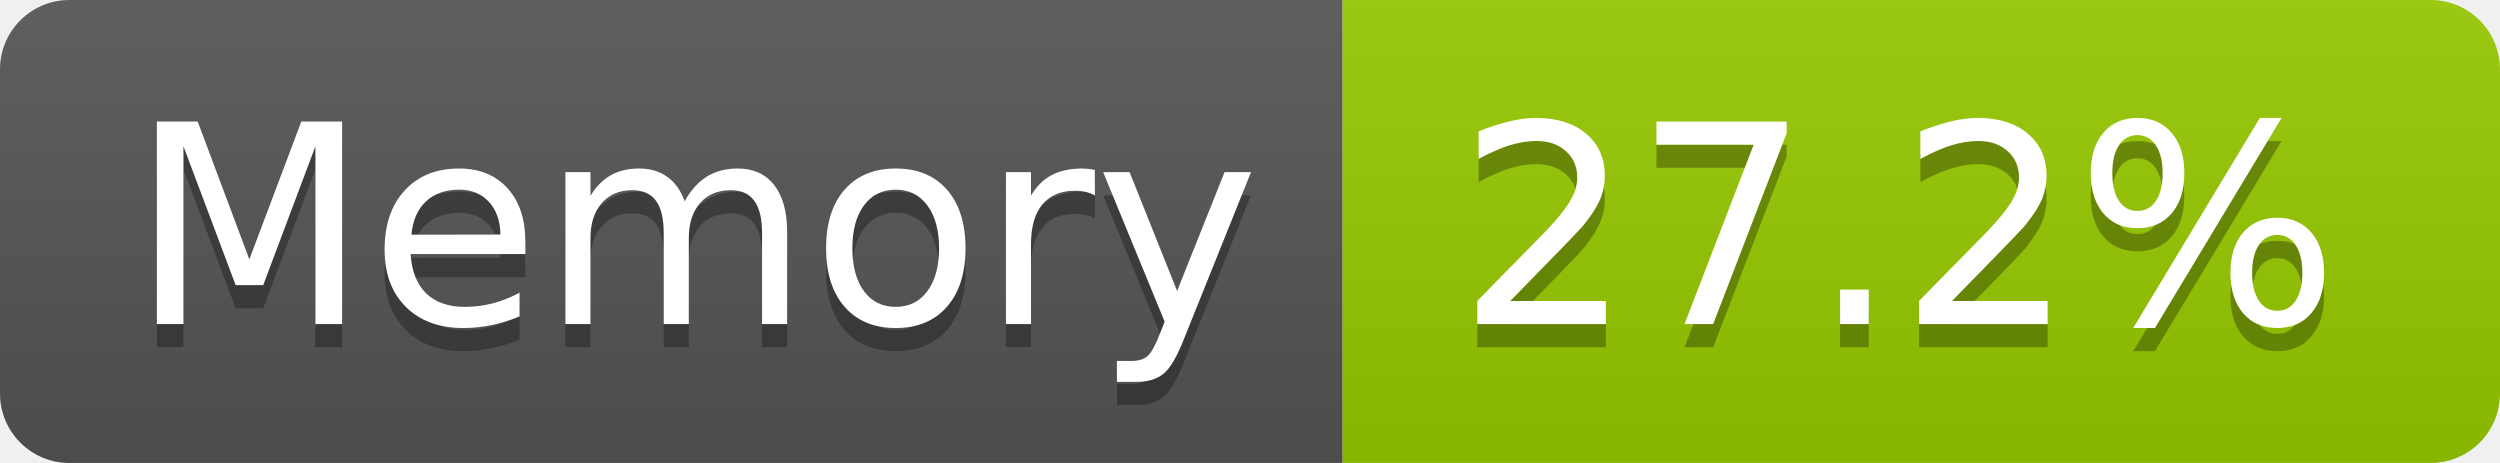
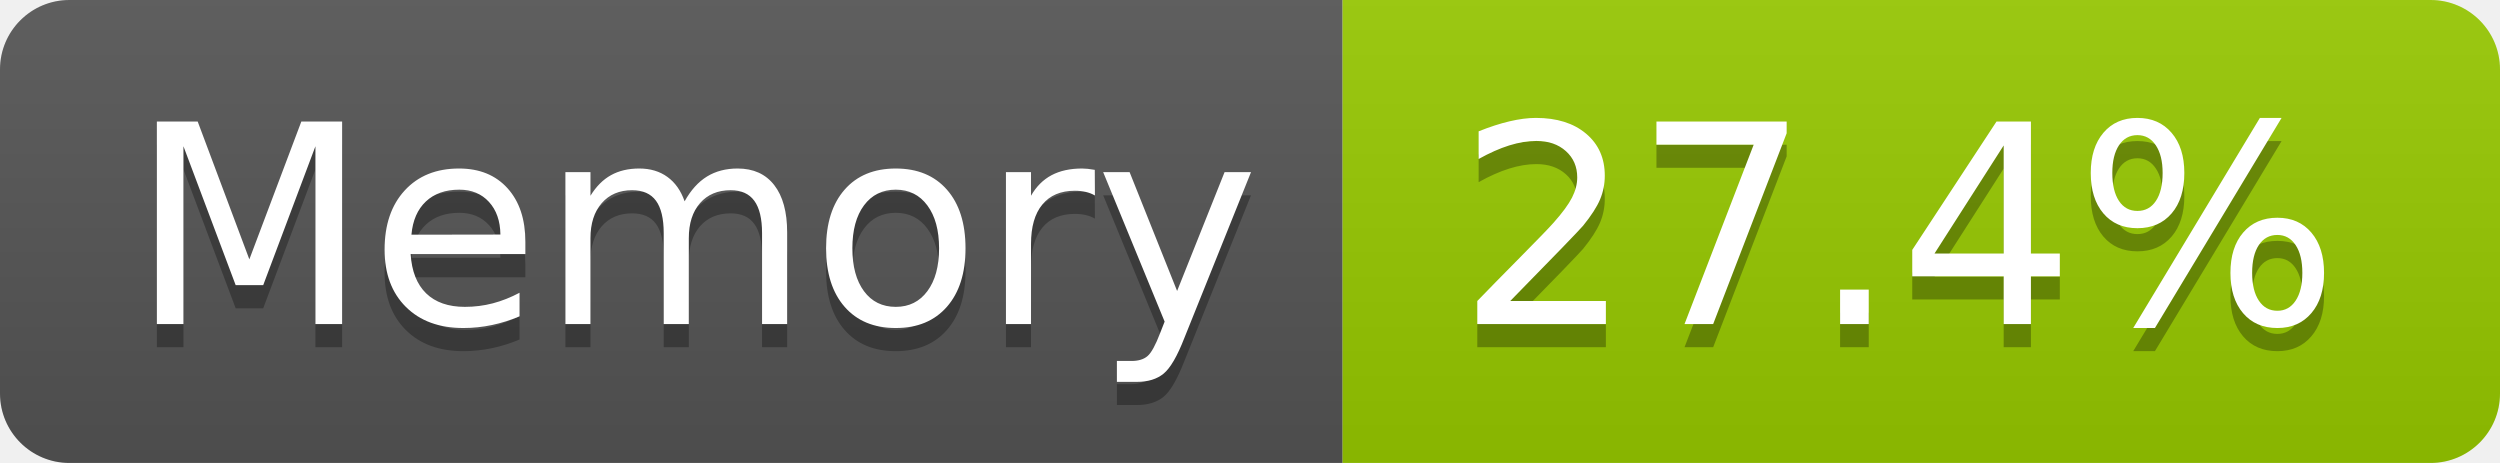
- <svg xmlns="http://www.w3.org/2000/svg" width="108" height="20" role="img" aria-label="Memory: 27.2%">
+ <svg xmlns="http://www.w3.org/2000/svg" width="108" height="20" role="img" aria-label="Memory: 27.4%">
  <linearGradient id="s" x2="0" y2="100%">
    <stop offset="0" stop-color="#bbb" stop-opacity=".1" />
    <stop offset="1" stop-opacity=".1" />
  </linearGradient>
  <clipPath id="r">
    <rect width="108" height="20" rx="3" fill="#fff" />
  </clipPath>
  <g clip-path="url(#r)">
    <rect width="58" height="20" fill="#555" />
    <rect x="58" width="50" height="20" fill="#97ca00" />
    <rect width="108" height="20" fill="url(#s)" />
  </g>
  <g fill="#fff" text-anchor="middle" font-family="Verdana,Geneva,DejaVu Sans,sans-serif" text-rendering="geometricPrecision" font-size="120">
    <text aria-hidden="true" x="300" y="150" fill="#010101" fill-opacity=".3" transform="scale(.1)" textLength="466">Memory</text>
    <text x="300" y="140" transform="scale(.1)" fill="#fff" textLength="466">Memory</text>
-     <text aria-hidden="true" x="820" y="150" fill="#010101" fill-opacity=".3" transform="scale(.1)" textLength="390">27.2%</text>
-     <text x="820" y="140" transform="scale(.1)" fill="#fff" textLength="390">27.2%</text>
+     <text aria-hidden="true" x="820" y="150" fill="#010101" fill-opacity=".3" transform="scale(.1)" textLength="390">27.4%</text>
+     <text x="820" y="140" transform="scale(.1)" fill="#fff" textLength="390">27.4%</text>
  </g>
</svg>
